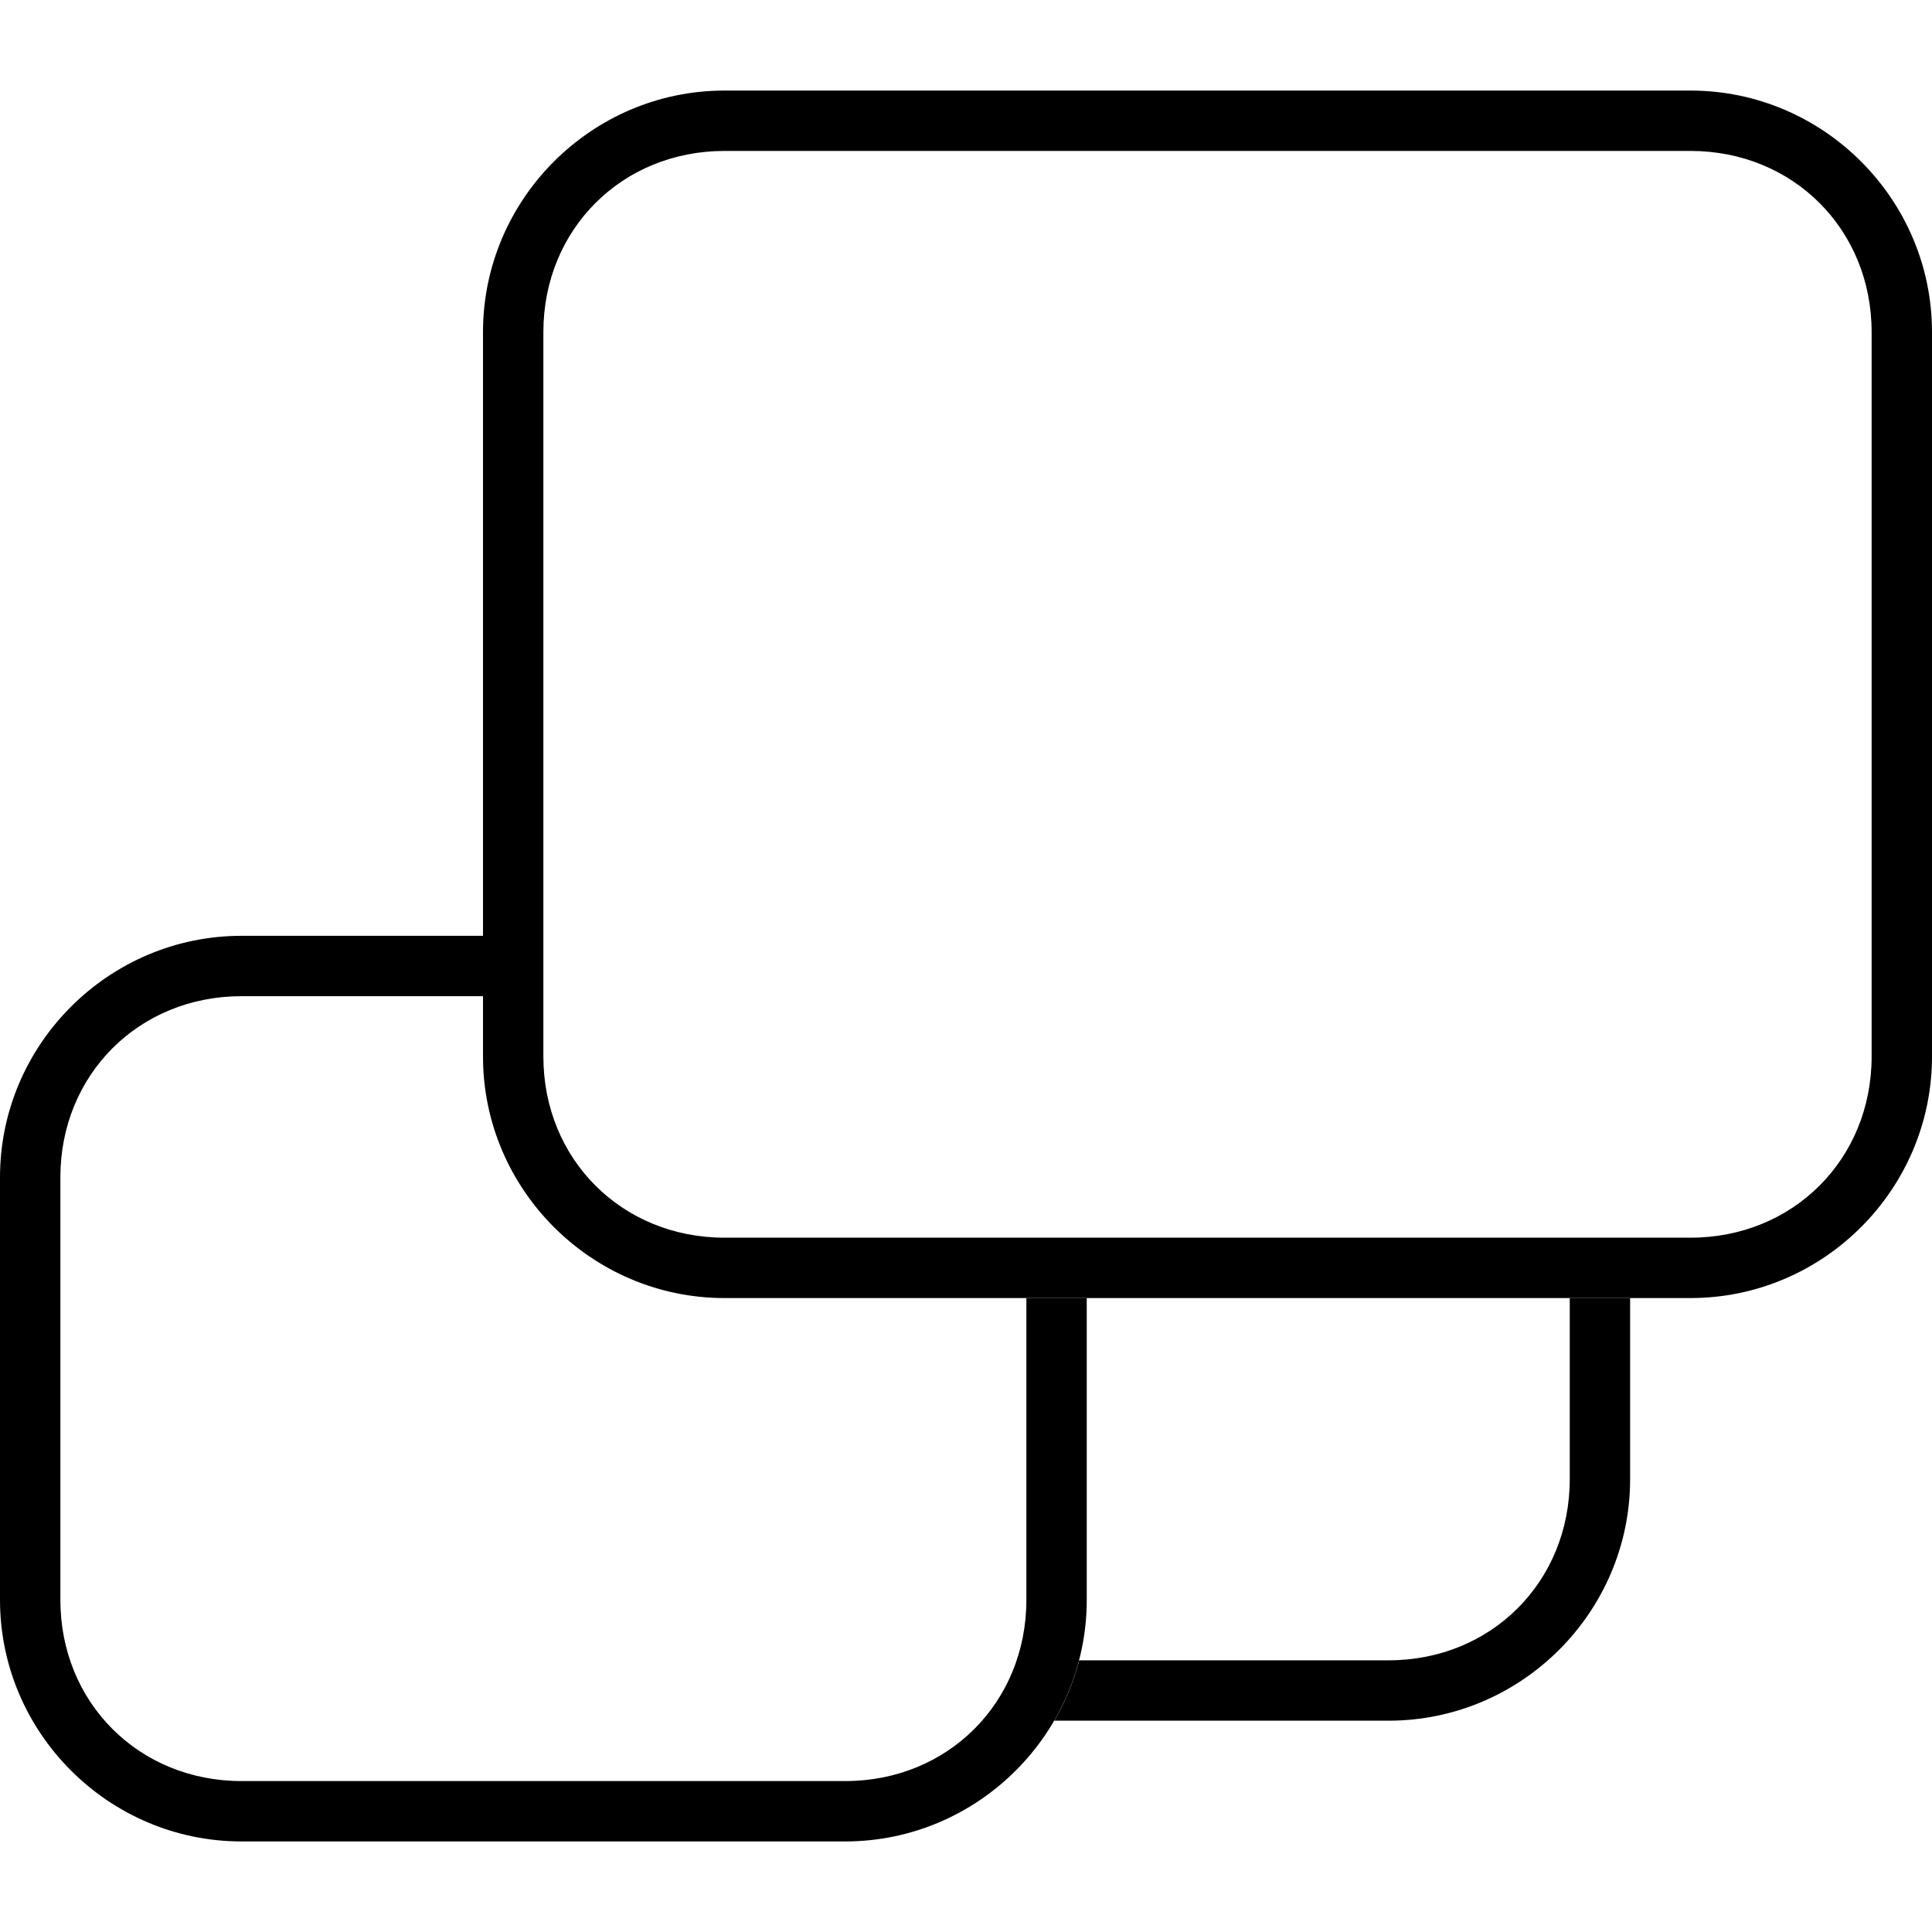
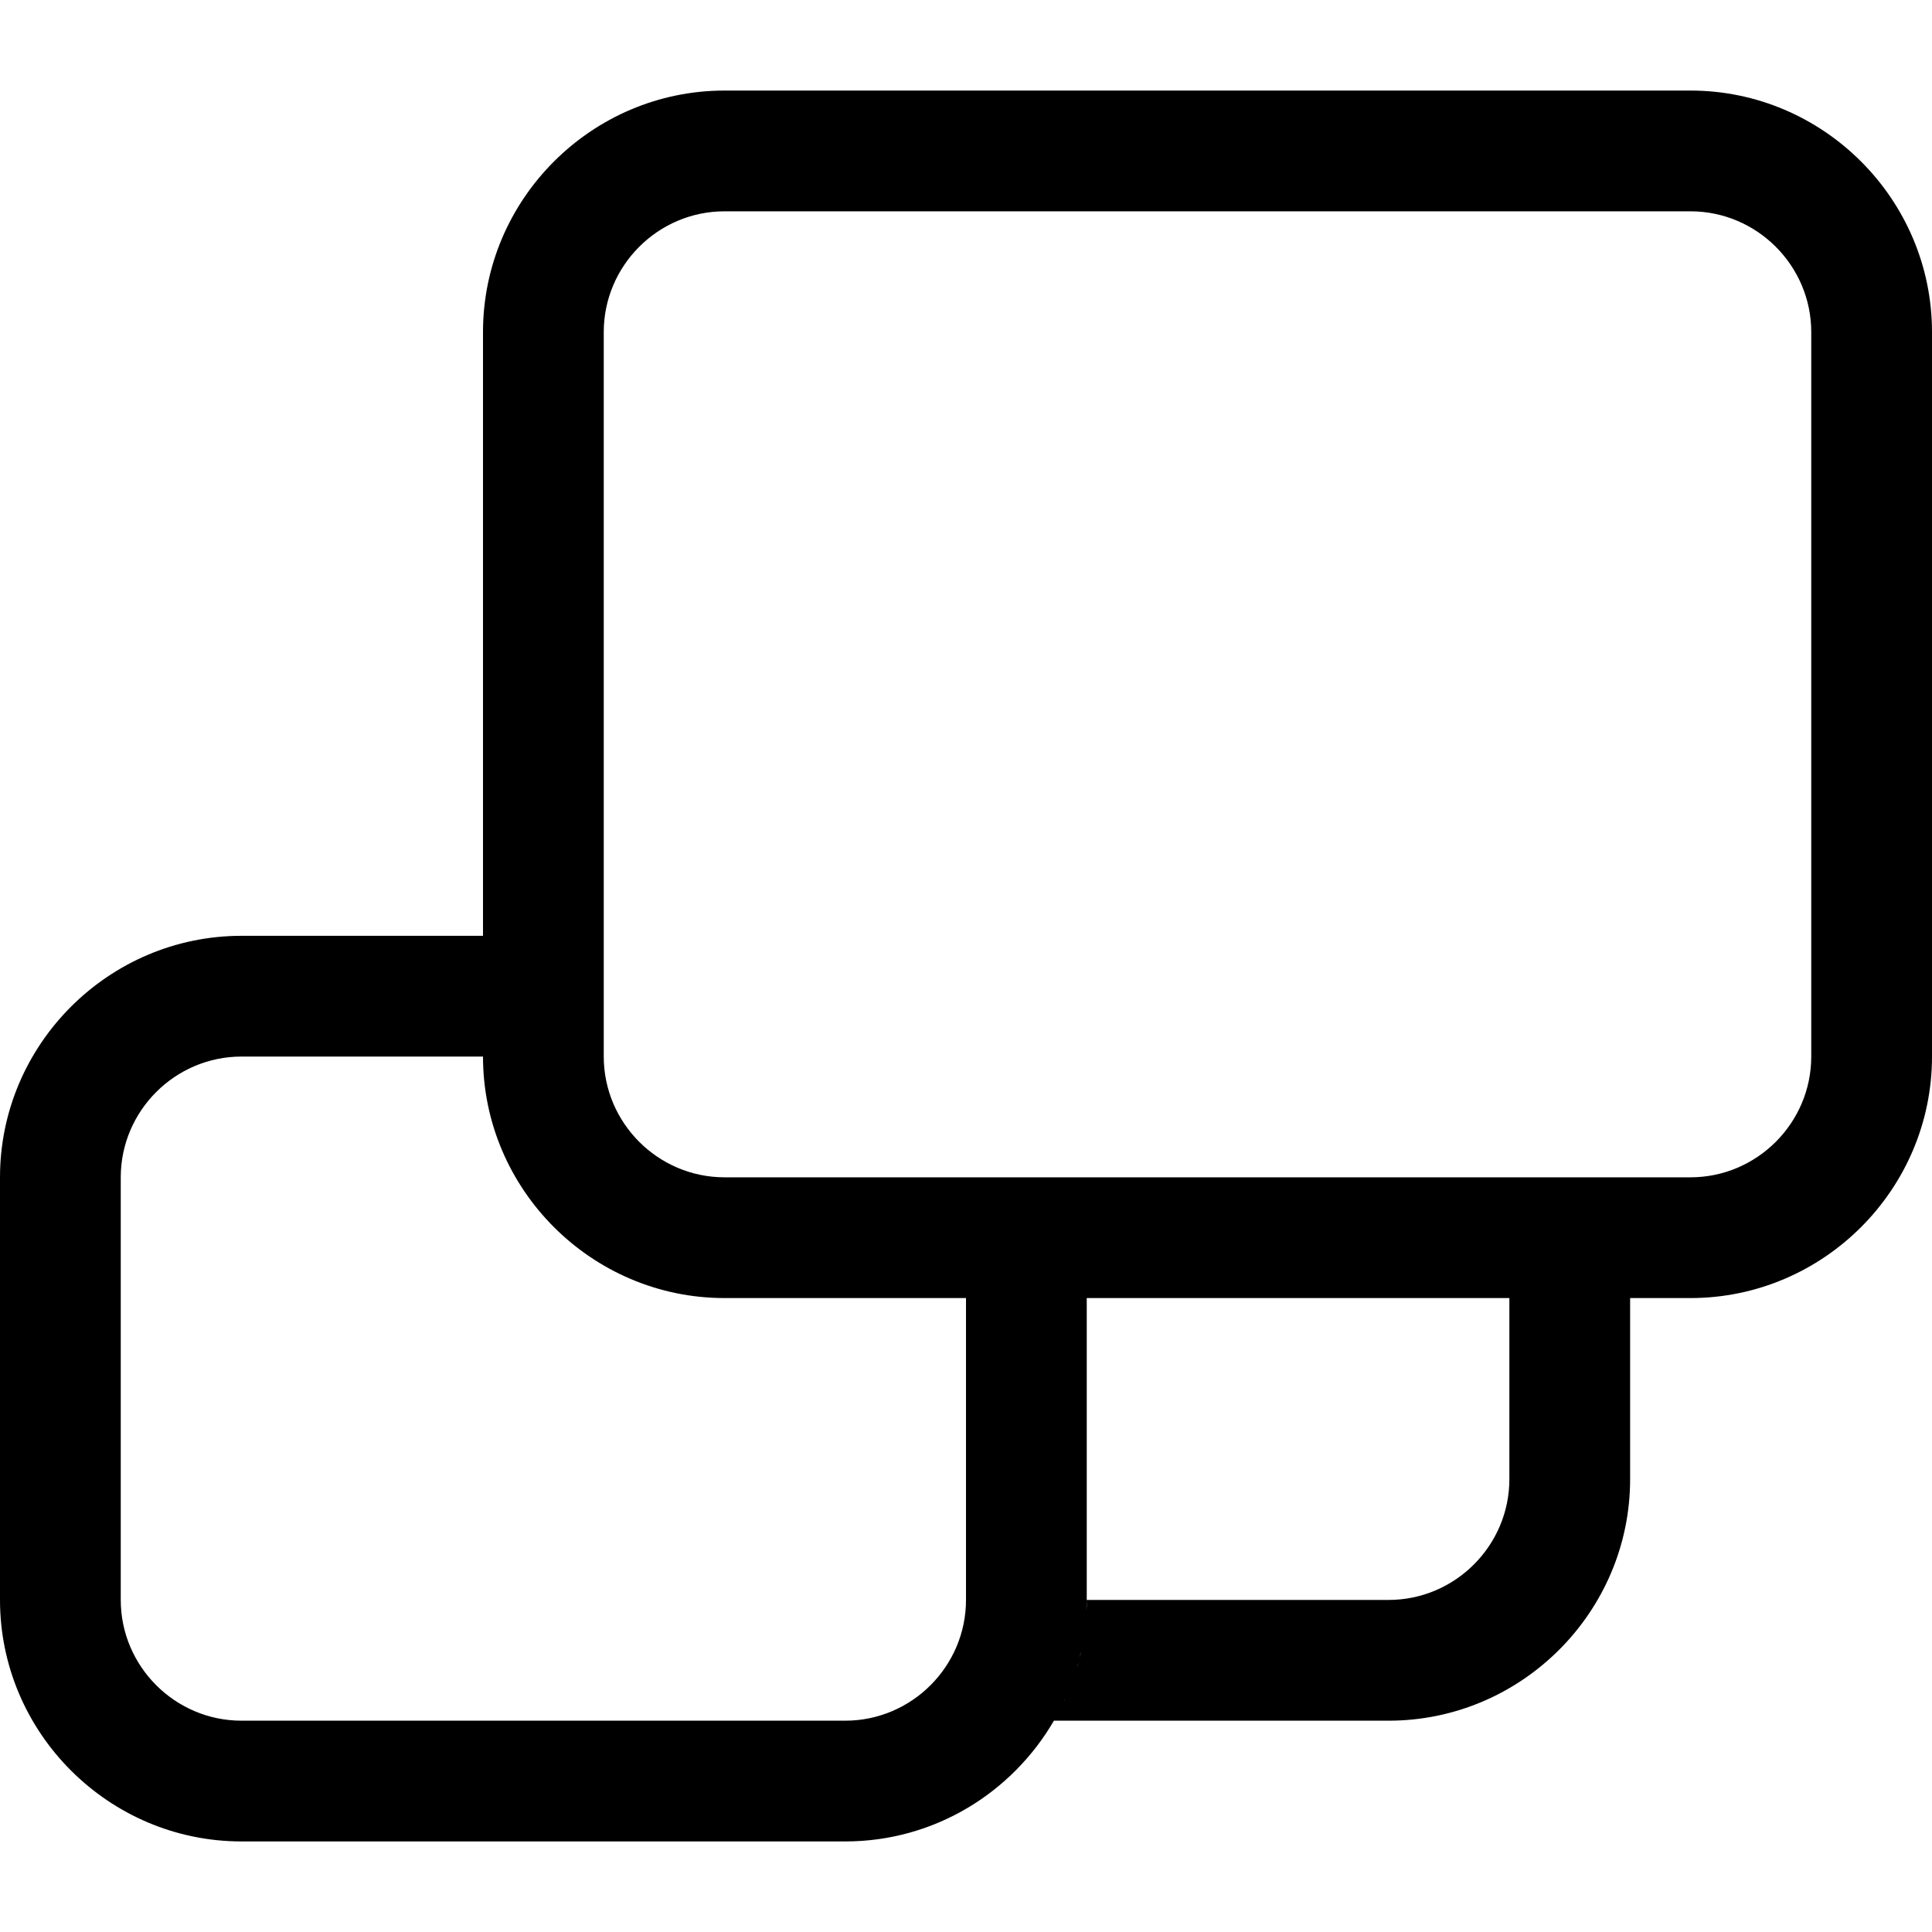
<svg xmlns="http://www.w3.org/2000/svg" version="1.1" id="Layer_1" x="0px" y="0px" viewBox="0 0 512 512" style="enable-background:new 0 0 512 512;" xml:space="preserve">
-   <g>
-     <path d="M272,344v80c0,27.2-20.8,48-48,48H64c-27.2,0-48-20.8-48-48V312c0-27.2,20.8-48,48-48h64v-16H64c-35.2,0-64,28.8-64,64v112   c0,35.2,28.8,64,64,64h160c35.2,0,64-28.8,64-64v-80H272z" />
-     <path d="M416,344v48c0,27.2-20.8,48-48,48h-82c-1.5,5.7-3.7,11-6.6,16H368c35.2,0,64-28.8,64-64v-48H416z" />
-     <path d="M448,24H192c-35.2,0-64,28.8-64,64v192c0,35.2,28.8,64,64,64h256c35.2,0,64-28.8,64-64V88C512,52.8,483.2,24,448,24z    M496,280c0,27.2-20.8,48-48,48H192c-27.2,0-48-20.8-48-48V88c0-27.2,20.8-48,48-48h256c27.2,0,48,20.8,48,48V280z" />
-   </g>
+   <path d="M448,24H192c-35.2,0-64,28.8-64,64v160H64c-35.2,0-64,28.8-64,64v112c0,35.2,28.8,64,64,64h160c23.6,0,44.2-12.9,55.3-32  l0,0H368c35.2,0,64-28.8,64-64v-48h16c35.2,0,64-28.8,64-64V88C512,52.8,483.2,24,448,24z M256,424c0,17.6-14.4,32-32,32H64  c-17.6,0-32-14.4-32-32V312c0-17.6,14.4-32,32-32h64c0,35.2,28.8,64,64,64h64V424z M400,392c0,17.6-14.4,32-32,32h-80  c0,1,0,1.9-0.1,2.9c0-1,0.1-1.9,0.1-2.9v-80h112V392z M282.1,450.6c0-0.1,0.1-0.2,0.1-0.2C282.2,450.5,282.2,450.5,282.1,450.6z   M283.7,447c0-0.1,0.1-0.2,0.1-0.3C283.8,446.8,283.7,446.9,283.7,447z M284.4,445.1c0.1-0.3,0.2-0.6,0.3-0.9  C284.6,444.5,284.5,444.8,284.4,445.1z M285.4,441.9c0.1-0.4,0.3-0.9,0.4-1.3C285.7,441,285.6,441.4,285.4,441.9z M286.1,439.3  c0.1-0.6,0.3-1.1,0.4-1.7C286.4,438.2,286.3,438.7,286.1,439.3z M286.8,436.4c0.1-0.7,0.3-1.5,0.4-2.2  C287.1,434.9,286.9,435.7,286.8,436.4z M287.3,433.2c0.1-0.8,0.2-1.6,0.3-2.4C287.5,431.6,287.4,432.4,287.3,433.2z M287.7,430.4  c0.1-0.9,0.2-1.9,0.2-2.8C287.8,428.6,287.8,429.5,287.7,430.4z M480,280c0,17.6-14.4,32-32,32H192c-17.6,0-32-14.4-32-32V88  c0-17.6,14.4-32,32-32h256c17.6,0,32,14.4,32,32V280z" />
</svg>
